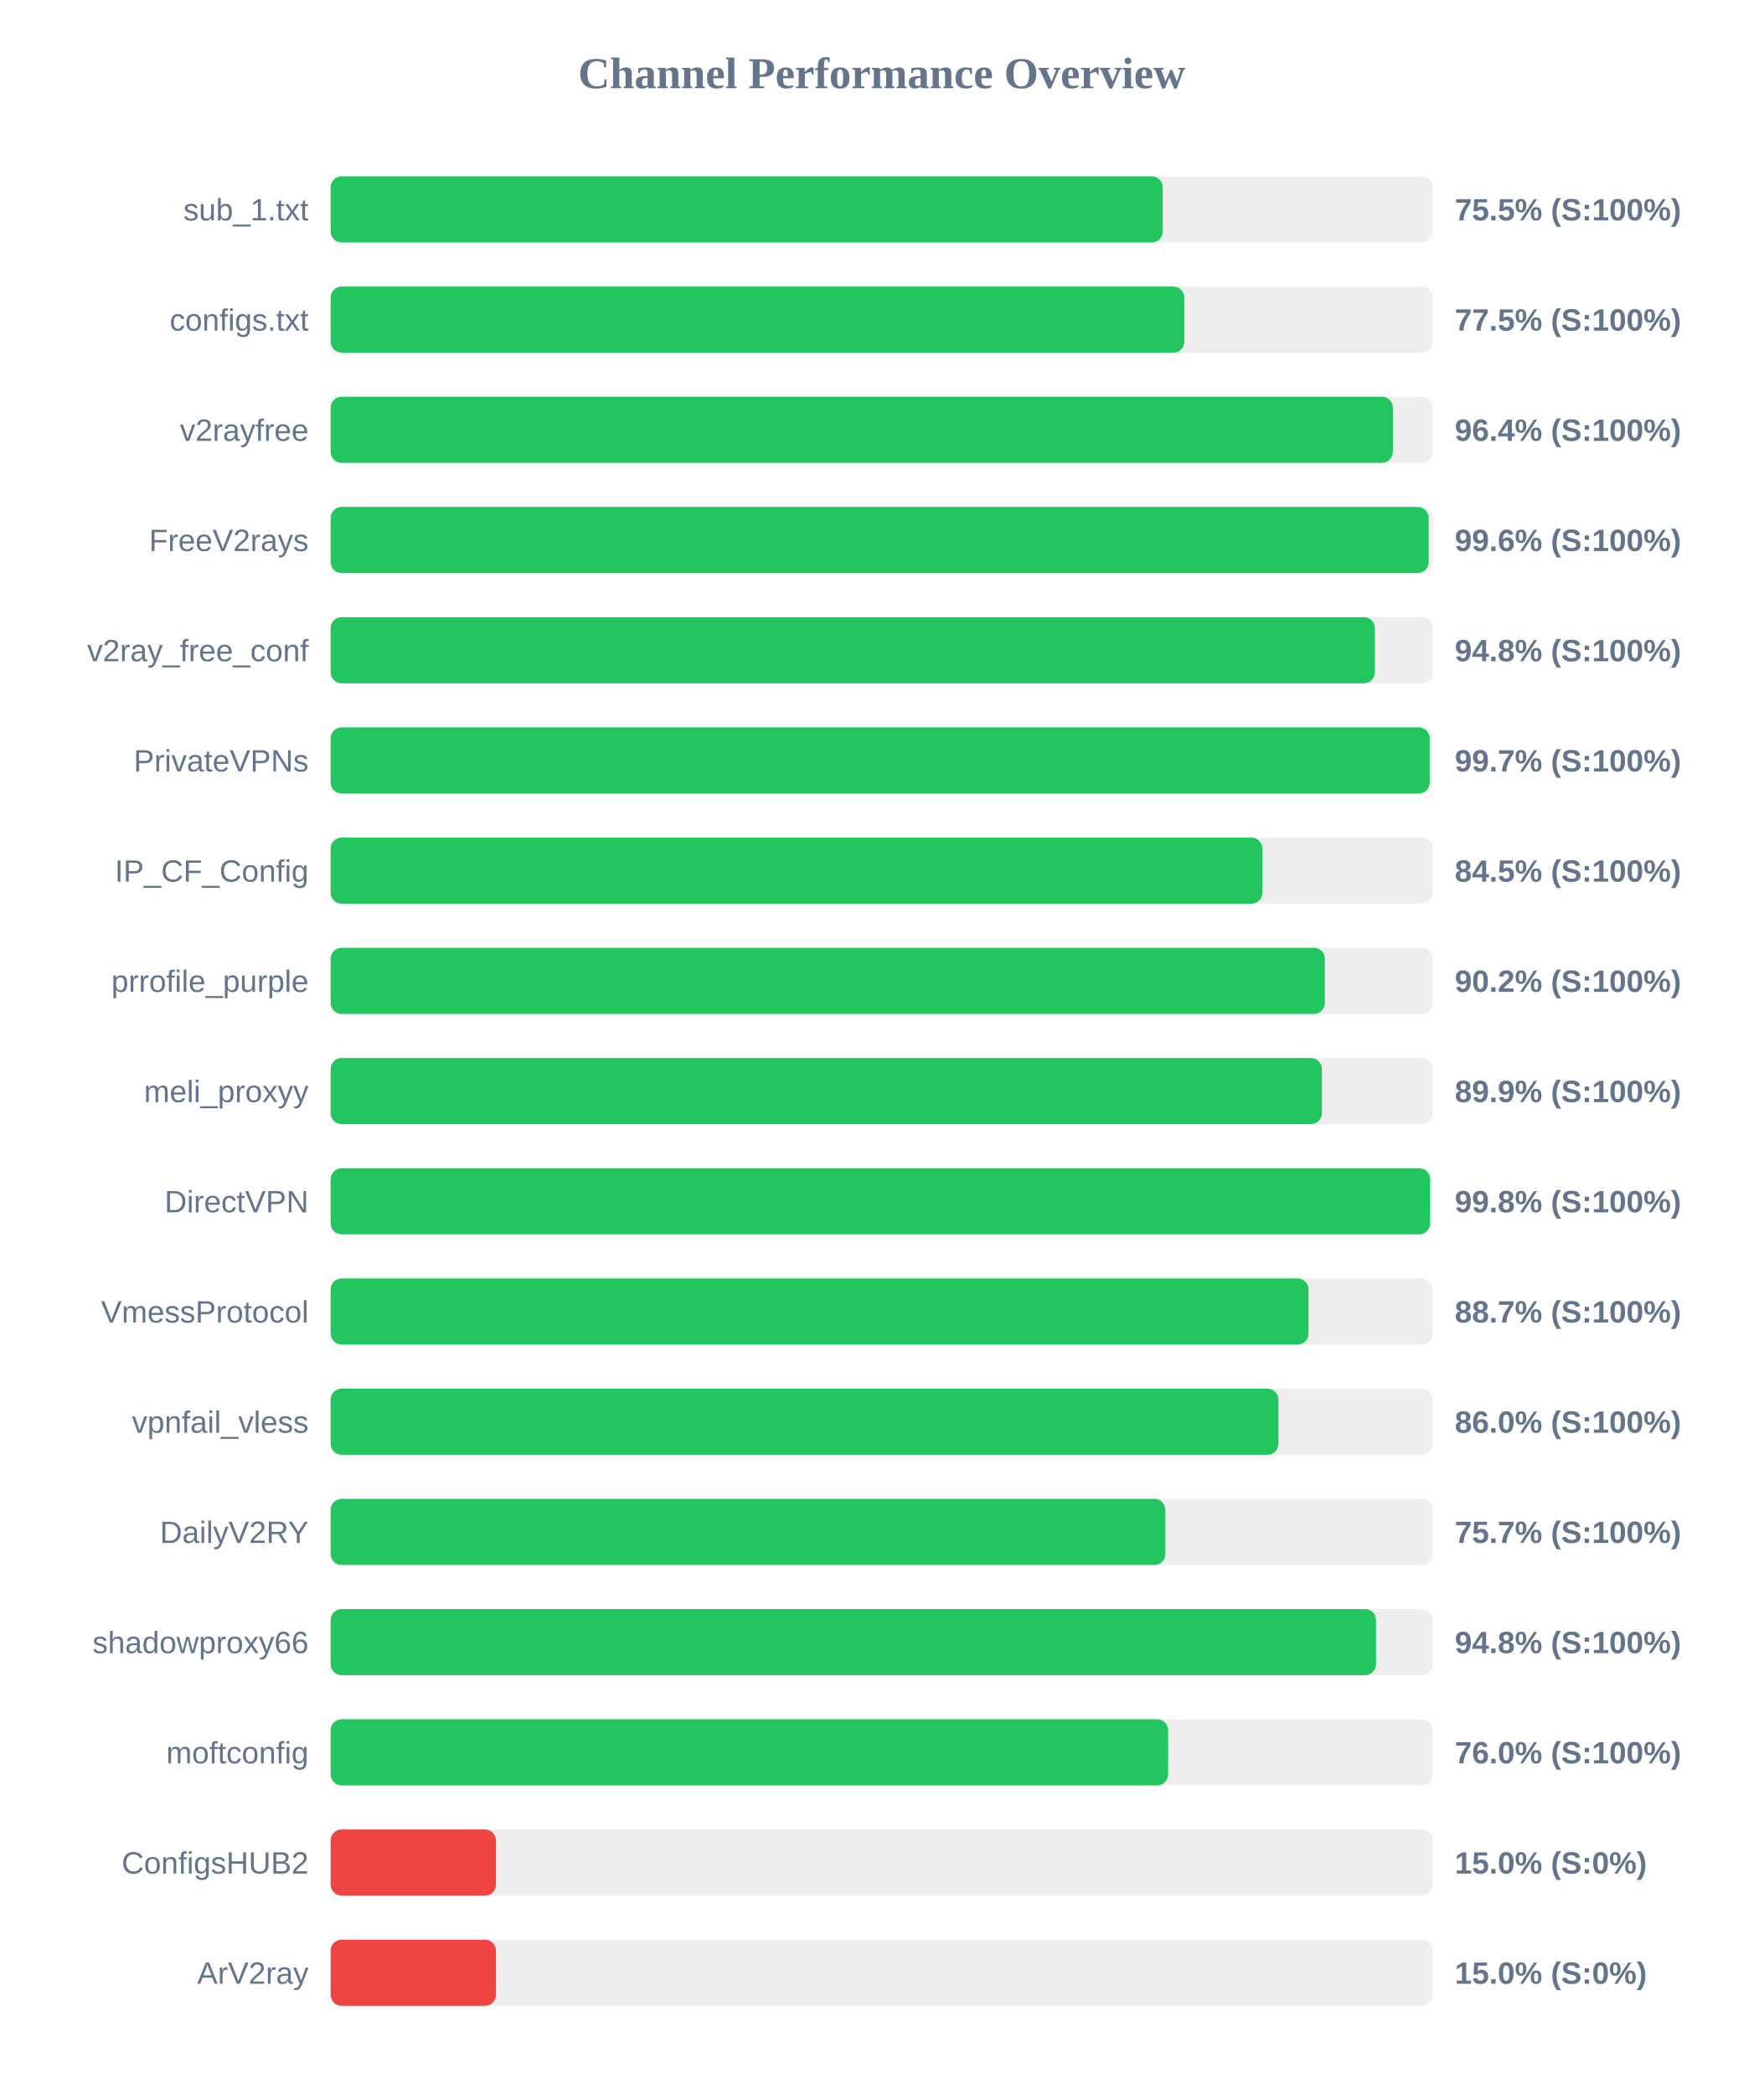
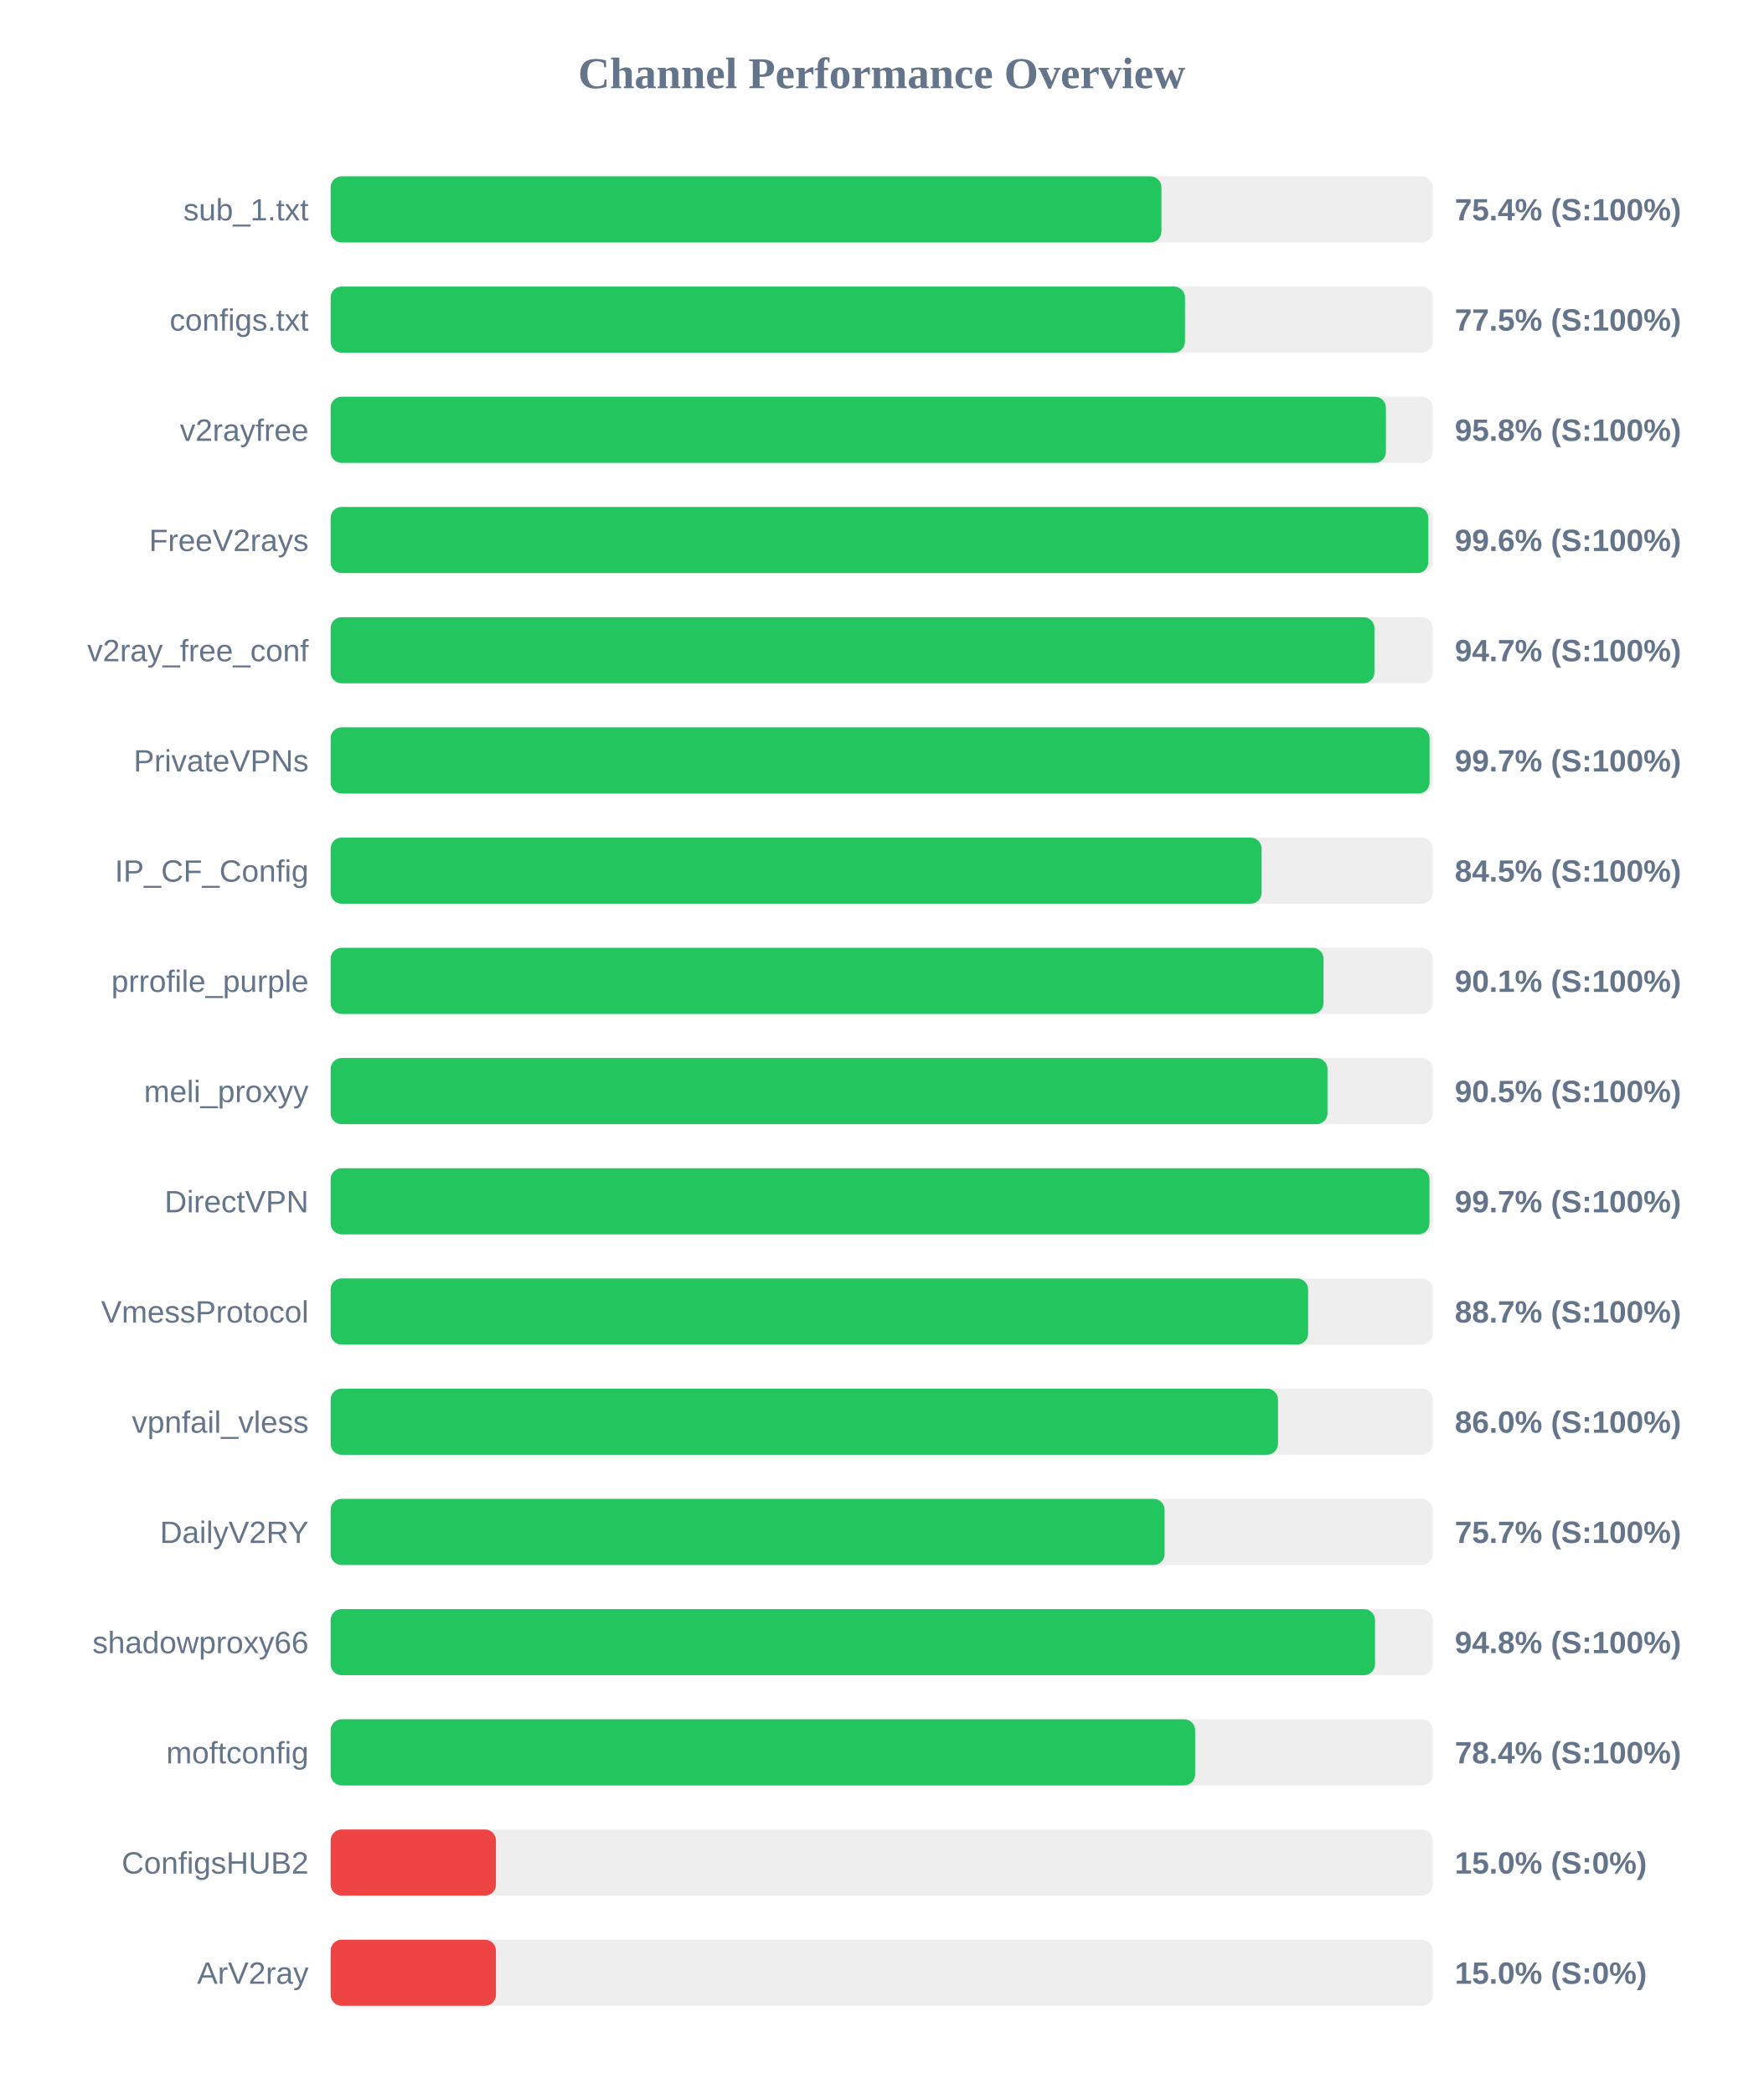
<svg xmlns="http://www.w3.org/2000/svg" width="800" height="950" version="1.1">
  <style>
        .row { font: 14px Arial; fill: #64748b; }
        .score { font: bold 14px Arial; fill: #64748b; }
    </style>
  <text x="400" y="40" text-anchor="middle" font-size="20px" font-weight="bold" fill="#64748b">Channel Performance Overview</text>
  <rect x="150" y="80" width="500" height="30" fill="#eee" rx="5" />
-   <rect x="150" y="80" width="377.5" height="30" fill="#22c55e" rx="5" />
+   <rect x="150" y="80" width="376.9" height="30" fill="#22c55e" rx="5" />
  <text x="140" y="100" text-anchor="end" class="row">sub_1.txt</text>
-   <text x="660" y="100" text-anchor="start" class="score">75.5% (S:100%)</text>
+   <text x="660" y="100" text-anchor="start" class="score">75.4% (S:100%)</text>
  <rect x="150" y="130" width="500" height="30" fill="#eee" rx="5" />
-   <rect x="150" y="130" width="387.3" height="30" fill="#22c55e" rx="5" />
+   <rect x="150" y="130" width="387.6" height="30" fill="#22c55e" rx="5" />
  <text x="140" y="150" text-anchor="end" class="row">configs.txt</text>
  <text x="660" y="150" text-anchor="start" class="score">77.5% (S:100%)</text>
  <rect x="150" y="180" width="500" height="30" fill="#eee" rx="5" />
-   <rect x="150" y="180" width="481.9" height="30" fill="#22c55e" rx="5" />
+   <rect x="150" y="180" width="478.75" height="30" fill="#22c55e" rx="5" />
  <text x="140" y="200" text-anchor="end" class="row">v2rayfree</text>
-   <text x="660" y="200" text-anchor="start" class="score">96.4% (S:100%)</text>
+   <text x="660" y="200" text-anchor="start" class="score">95.8% (S:100%)</text>
  <rect x="150" y="230" width="500" height="30" fill="#eee" rx="5" />
-   <rect x="150" y="230" width="498.15" height="30" fill="#22c55e" rx="5" />
+   <rect x="150" y="230" width="498.0" height="30" fill="#22c55e" rx="5" />
  <text x="140" y="250" text-anchor="end" class="row">FreeV2rays</text>
  <text x="660" y="250" text-anchor="start" class="score">99.6% (S:100%)</text>
  <rect x="150" y="280" width="500" height="30" fill="#eee" rx="5" />
-   <rect x="150" y="280" width="473.75" height="30" fill="#22c55e" rx="5" />
+   <rect x="150" y="280" width="473.55" height="30" fill="#22c55e" rx="5" />
  <text x="140" y="300" text-anchor="end" class="row">v2ray_free_conf</text>
-   <text x="660" y="300" text-anchor="start" class="score">94.8% (S:100%)</text>
+   <text x="660" y="300" text-anchor="start" class="score">94.7% (S:100%)</text>
  <rect x="150" y="330" width="500" height="30" fill="#eee" rx="5" />
-   <rect x="150" y="330" width="498.6" height="30" fill="#22c55e" rx="5" />
+   <rect x="150" y="330" width="498.55" height="30" fill="#22c55e" rx="5" />
  <text x="140" y="350" text-anchor="end" class="row">PrivateVPNs</text>
  <text x="660" y="350" text-anchor="start" class="score">99.7% (S:100%)</text>
  <rect x="150" y="380" width="500" height="30" fill="#eee" rx="5" />
-   <rect x="150" y="380" width="422.7" height="30" fill="#22c55e" rx="5" />
+   <rect x="150" y="380" width="422.35" height="30" fill="#22c55e" rx="5" />
  <text x="140" y="400" text-anchor="end" class="row">IP_CF_Config</text>
  <text x="660" y="400" text-anchor="start" class="score">84.5% (S:100%)</text>
  <rect x="150" y="430" width="500" height="30" fill="#eee" rx="5" />
-   <rect x="150" y="430" width="451.05" height="30" fill="#22c55e" rx="5" />
+   <rect x="150" y="430" width="450.45" height="30" fill="#22c55e" rx="5" />
  <text x="140" y="450" text-anchor="end" class="row">prrofile_purple</text>
-   <text x="660" y="450" text-anchor="start" class="score">90.2% (S:100%)</text>
+   <text x="660" y="450" text-anchor="start" class="score">90.1% (S:100%)</text>
  <rect x="150" y="480" width="500" height="30" fill="#eee" rx="5" />
-   <rect x="150" y="480" width="449.7" height="30" fill="#22c55e" rx="5" />
+   <rect x="150" y="480" width="452.25" height="30" fill="#22c55e" rx="5" />
  <text x="140" y="500" text-anchor="end" class="row">meli_proxyy</text>
-   <text x="660" y="500" text-anchor="start" class="score">89.9% (S:100%)</text>
+   <text x="660" y="500" text-anchor="start" class="score">90.5% (S:100%)</text>
  <rect x="150" y="530" width="500" height="30" fill="#eee" rx="5" />
-   <rect x="150" y="530" width="498.8" height="30" fill="#22c55e" rx="5" />
+   <rect x="150" y="530" width="498.5" height="30" fill="#22c55e" rx="5" />
  <text x="140" y="550" text-anchor="end" class="row">DirectVPN</text>
-   <text x="660" y="550" text-anchor="start" class="score">99.8% (S:100%)</text>
+   <text x="660" y="550" text-anchor="start" class="score">99.7% (S:100%)</text>
  <rect x="150" y="580" width="500" height="30" fill="#eee" rx="5" />
-   <rect x="150" y="580" width="443.65" height="30" fill="#22c55e" rx="5" />
+   <rect x="150" y="580" width="443.45" height="30" fill="#22c55e" rx="5" />
  <text x="140" y="600" text-anchor="end" class="row">VmessProtocol</text>
  <text x="660" y="600" text-anchor="start" class="score">88.7% (S:100%)</text>
  <rect x="150" y="630" width="500" height="30" fill="#eee" rx="5" />
-   <rect x="150" y="630" width="430.0" height="30" fill="#22c55e" rx="5" />
+   <rect x="150" y="630" width="429.8" height="30" fill="#22c55e" rx="5" />
  <text x="140" y="650" text-anchor="end" class="row">vpnfail_vless</text>
  <text x="660" y="650" text-anchor="start" class="score">86.0% (S:100%)</text>
  <rect x="150" y="680" width="500" height="30" fill="#eee" rx="5" />
-   <rect x="150" y="680" width="378.7" height="30" fill="#22c55e" rx="5" />
+   <rect x="150" y="680" width="378.35" height="30" fill="#22c55e" rx="5" />
  <text x="140" y="700" text-anchor="end" class="row">DailyV2RY</text>
  <text x="660" y="700" text-anchor="start" class="score">75.7% (S:100%)</text>
  <rect x="150" y="730" width="500" height="30" fill="#eee" rx="5" />
-   <rect x="150" y="730" width="474.25" height="30" fill="#22c55e" rx="5" />
+   <rect x="150" y="730" width="473.8" height="30" fill="#22c55e" rx="5" />
  <text x="140" y="750" text-anchor="end" class="row">shadowproxy66</text>
  <text x="660" y="750" text-anchor="start" class="score">94.8% (S:100%)</text>
  <rect x="150" y="780" width="500" height="30" fill="#eee" rx="5" />
-   <rect x="150" y="780" width="379.95" height="30" fill="#22c55e" rx="5" />
+   <rect x="150" y="780" width="392.2" height="30" fill="#22c55e" rx="5" />
  <text x="140" y="800" text-anchor="end" class="row">moftconfig</text>
-   <text x="660" y="800" text-anchor="start" class="score">76.0% (S:100%)</text>
+   <text x="660" y="800" text-anchor="start" class="score">78.4% (S:100%)</text>
  <rect x="150" y="830" width="500" height="30" fill="#eee" rx="5" />
  <rect x="150" y="830" width="75.0" height="30" fill="#ef4444" rx="5" />
  <text x="140" y="850" text-anchor="end" class="row">ConfigsHUB2</text>
  <text x="660" y="850" text-anchor="start" class="score">15.0% (S:0%)</text>
  <rect x="150" y="880" width="500" height="30" fill="#eee" rx="5" />
  <rect x="150" y="880" width="75.0" height="30" fill="#ef4444" rx="5" />
  <text x="140" y="900" text-anchor="end" class="row">ArV2ray</text>
  <text x="660" y="900" text-anchor="start" class="score">15.0% (S:0%)</text>
</svg>
